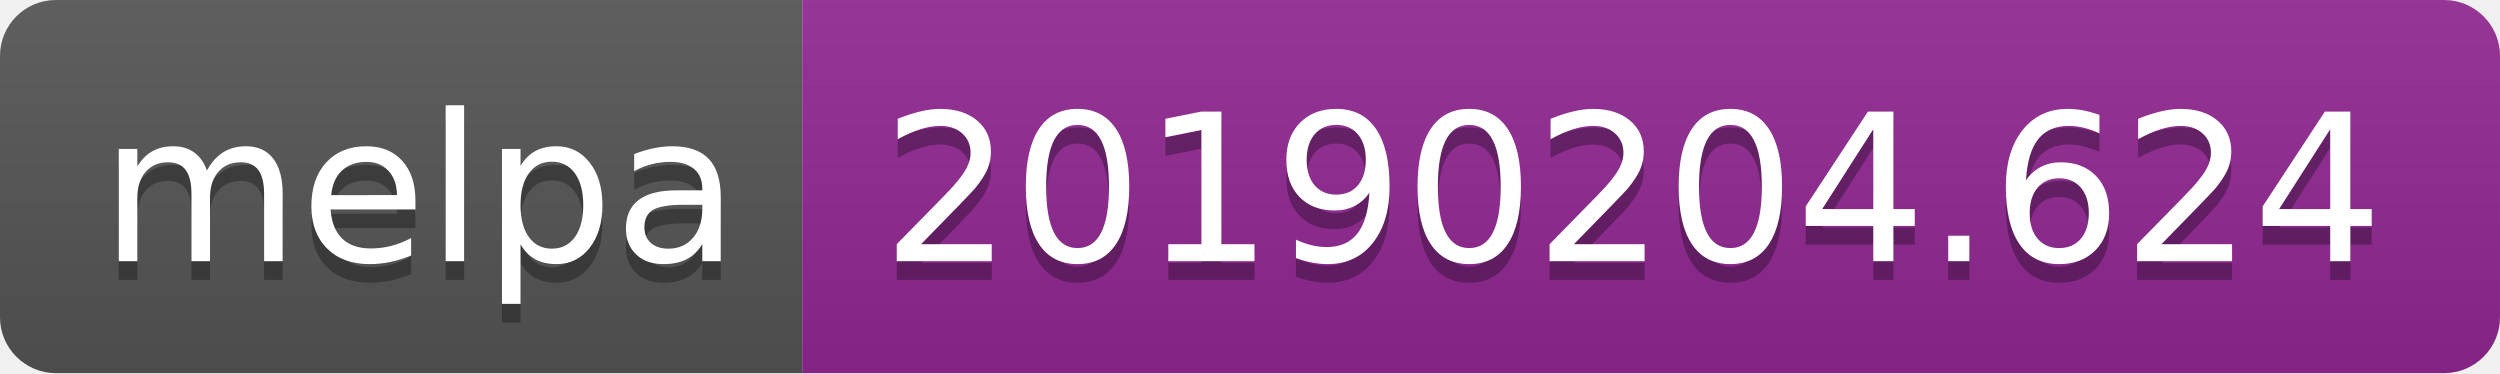
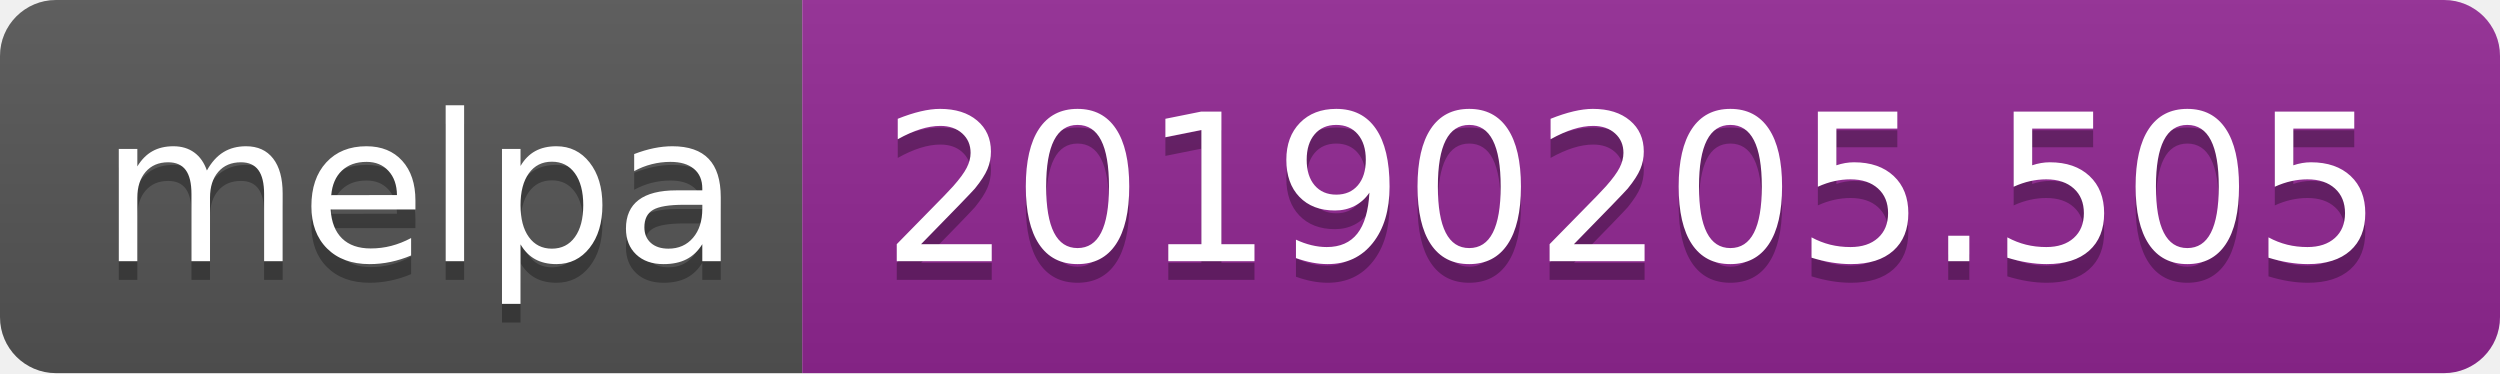
<svg xmlns="http://www.w3.org/2000/svg" width="134" height="20">
  <linearGradient id="b" x2="0" y2="100%">
    <stop offset="0" stop-color="#bbb" stop-opacity=".1" />
    <stop offset="1" stop-opacity=".1" />
  </linearGradient>
  <clipPath id="a">
    <rect width="134" height="20" rx="3" fill="#fff" />
  </clipPath>
  <g clip-path="url(#a)">
    <path fill="#555" d="M0 0h43v20H0z" />
    <path fill="#922793" d="M43 0h91v20H43z" />
    <path fill="url(#b)" d="M0 0h134v20H0z" />
  </g>
  <g fill="#fff" text-anchor="middle" font-family="DejaVu Sans,Verdana,Geneva,sans-serif" font-size="110">
    <text x="225" y="150" fill="#010101" fill-opacity=".3" transform="scale(.1)" textLength="330">melpa</text>
    <text x="225" y="140" transform="scale(.1)" textLength="330">melpa</text>
-     <text x="875" y="150" fill="#010101" fill-opacity=".3" transform="scale(.1)" textLength="810">20190204.624</text>
-     <text x="875" y="140" transform="scale(.1)" textLength="810">20190204.624</text>
+     <text x="875" y="150" fill="#010101" fill-opacity=".3" transform="scale(.1)" textLength="810">20190205.505</text>
+     <text x="875" y="140" transform="scale(.1)" textLength="810">20190205.505</text>
  </g>
</svg>
